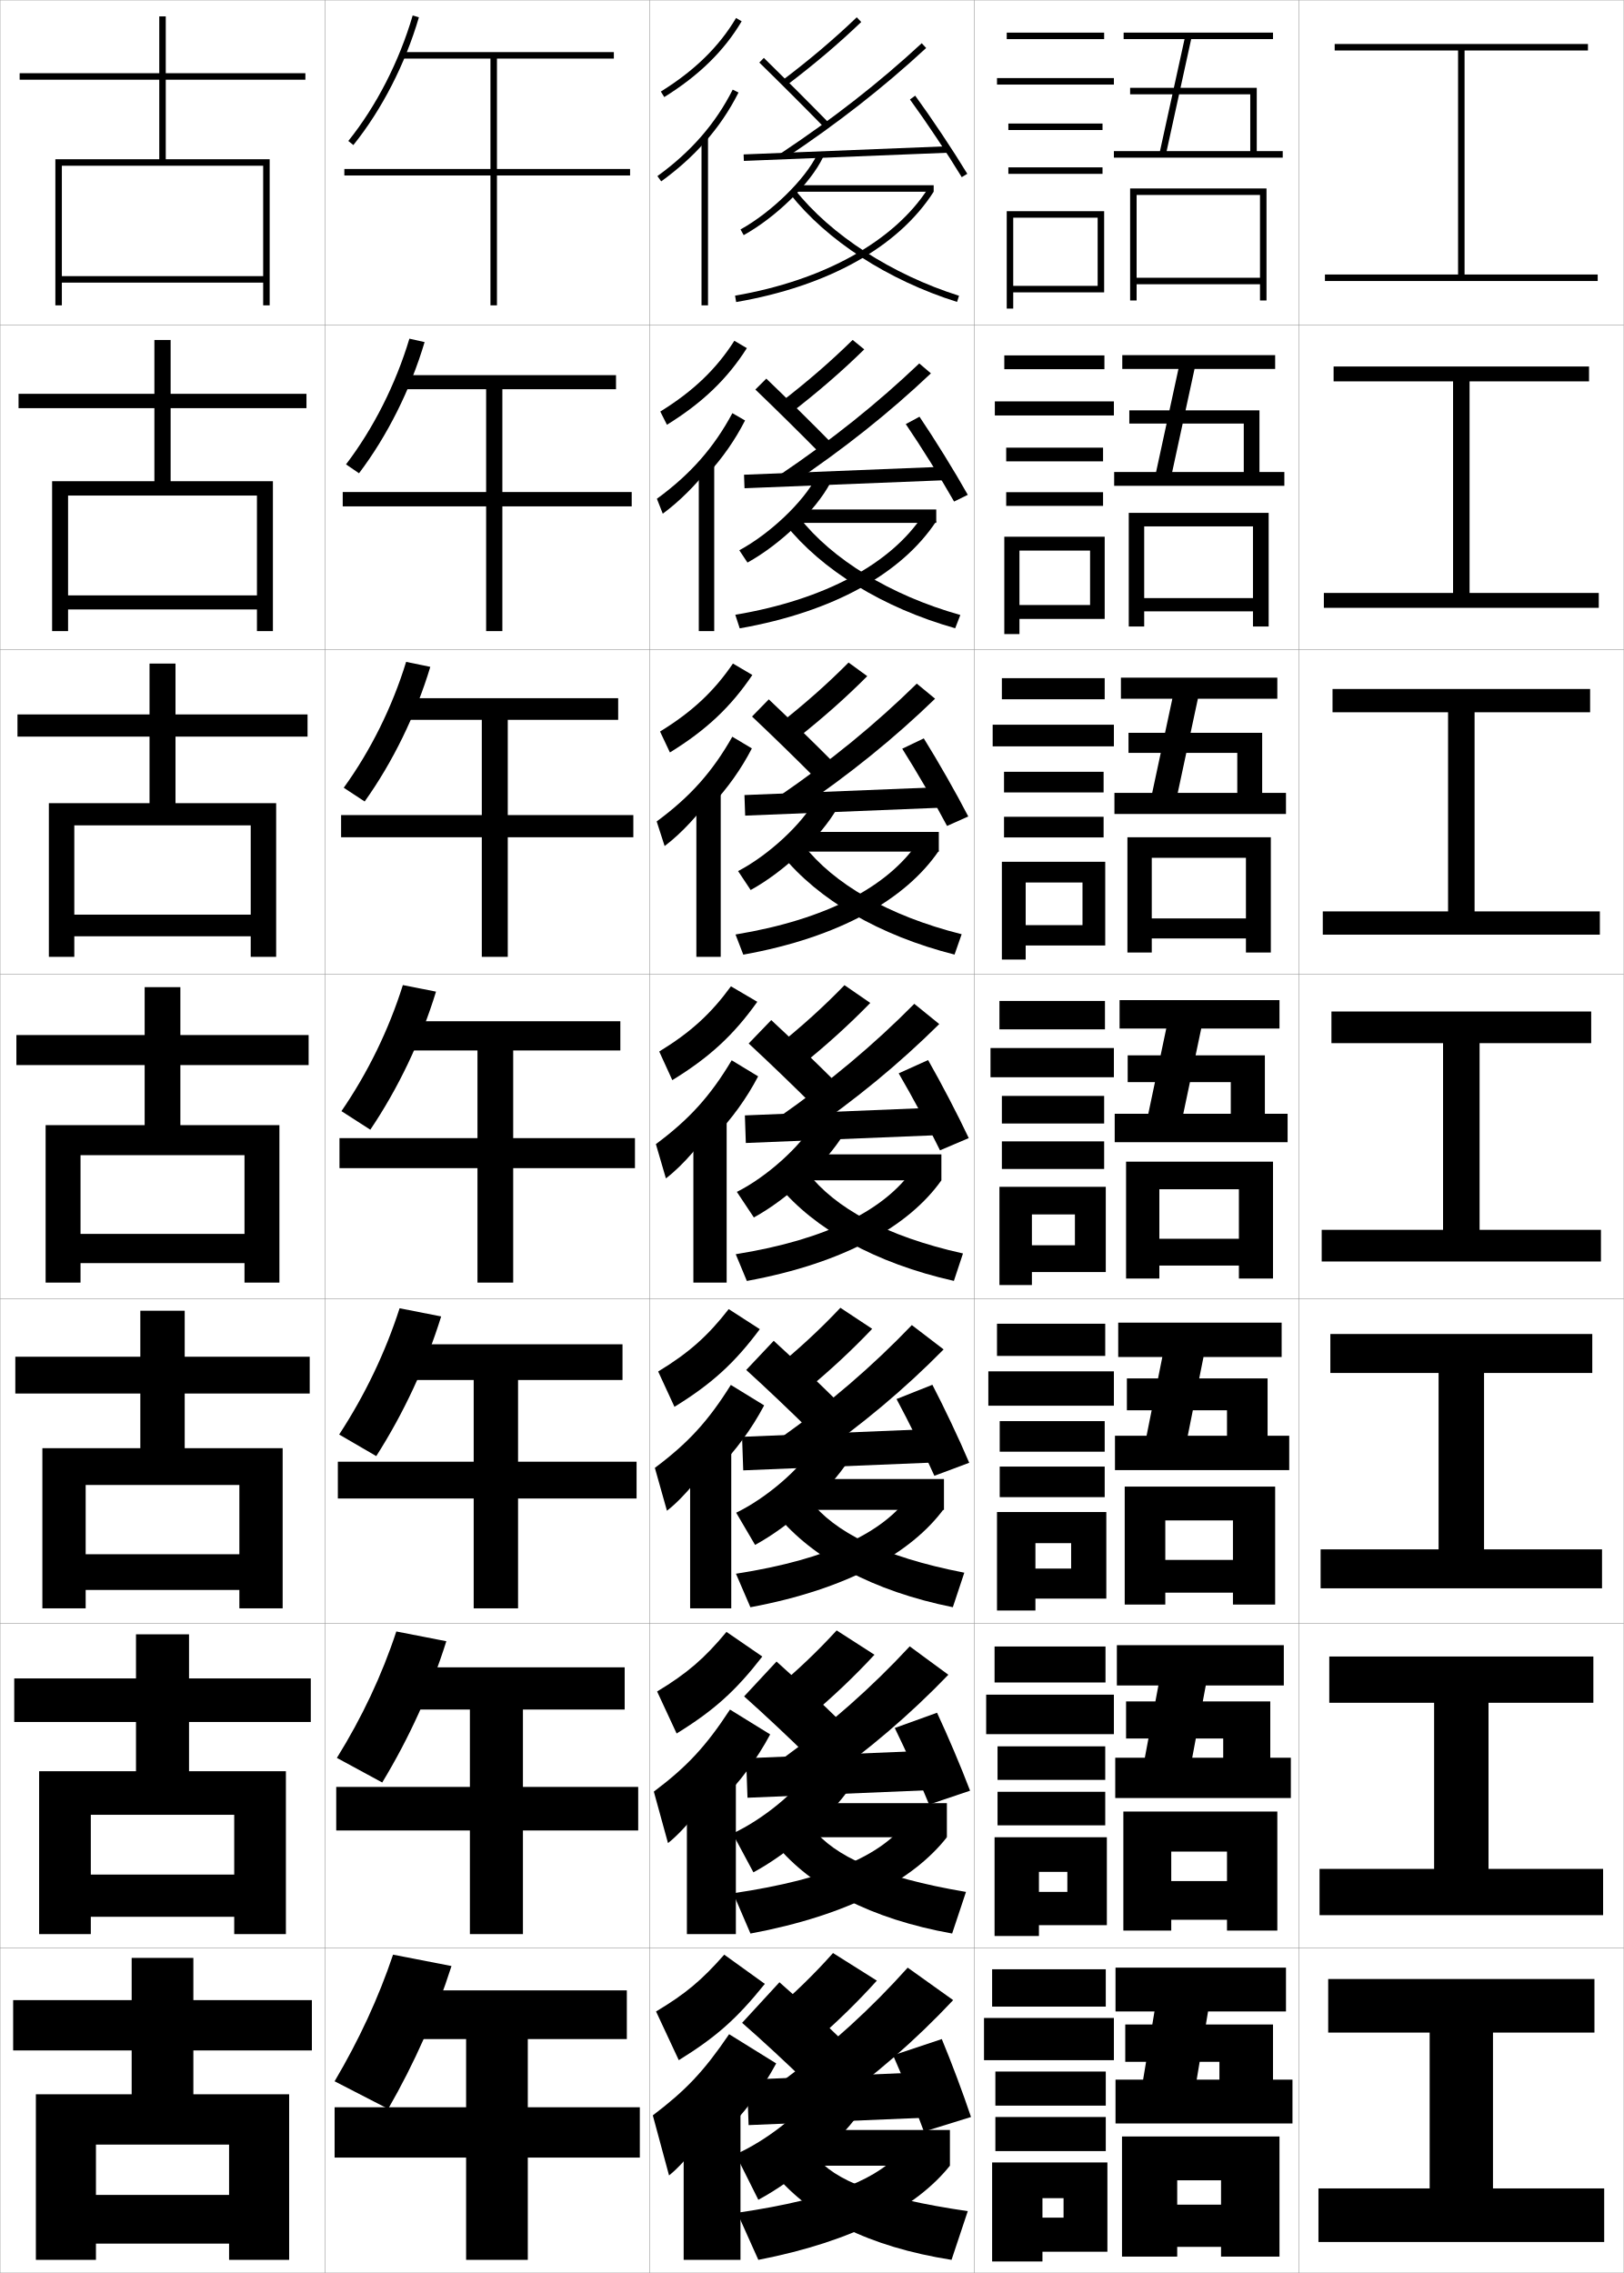
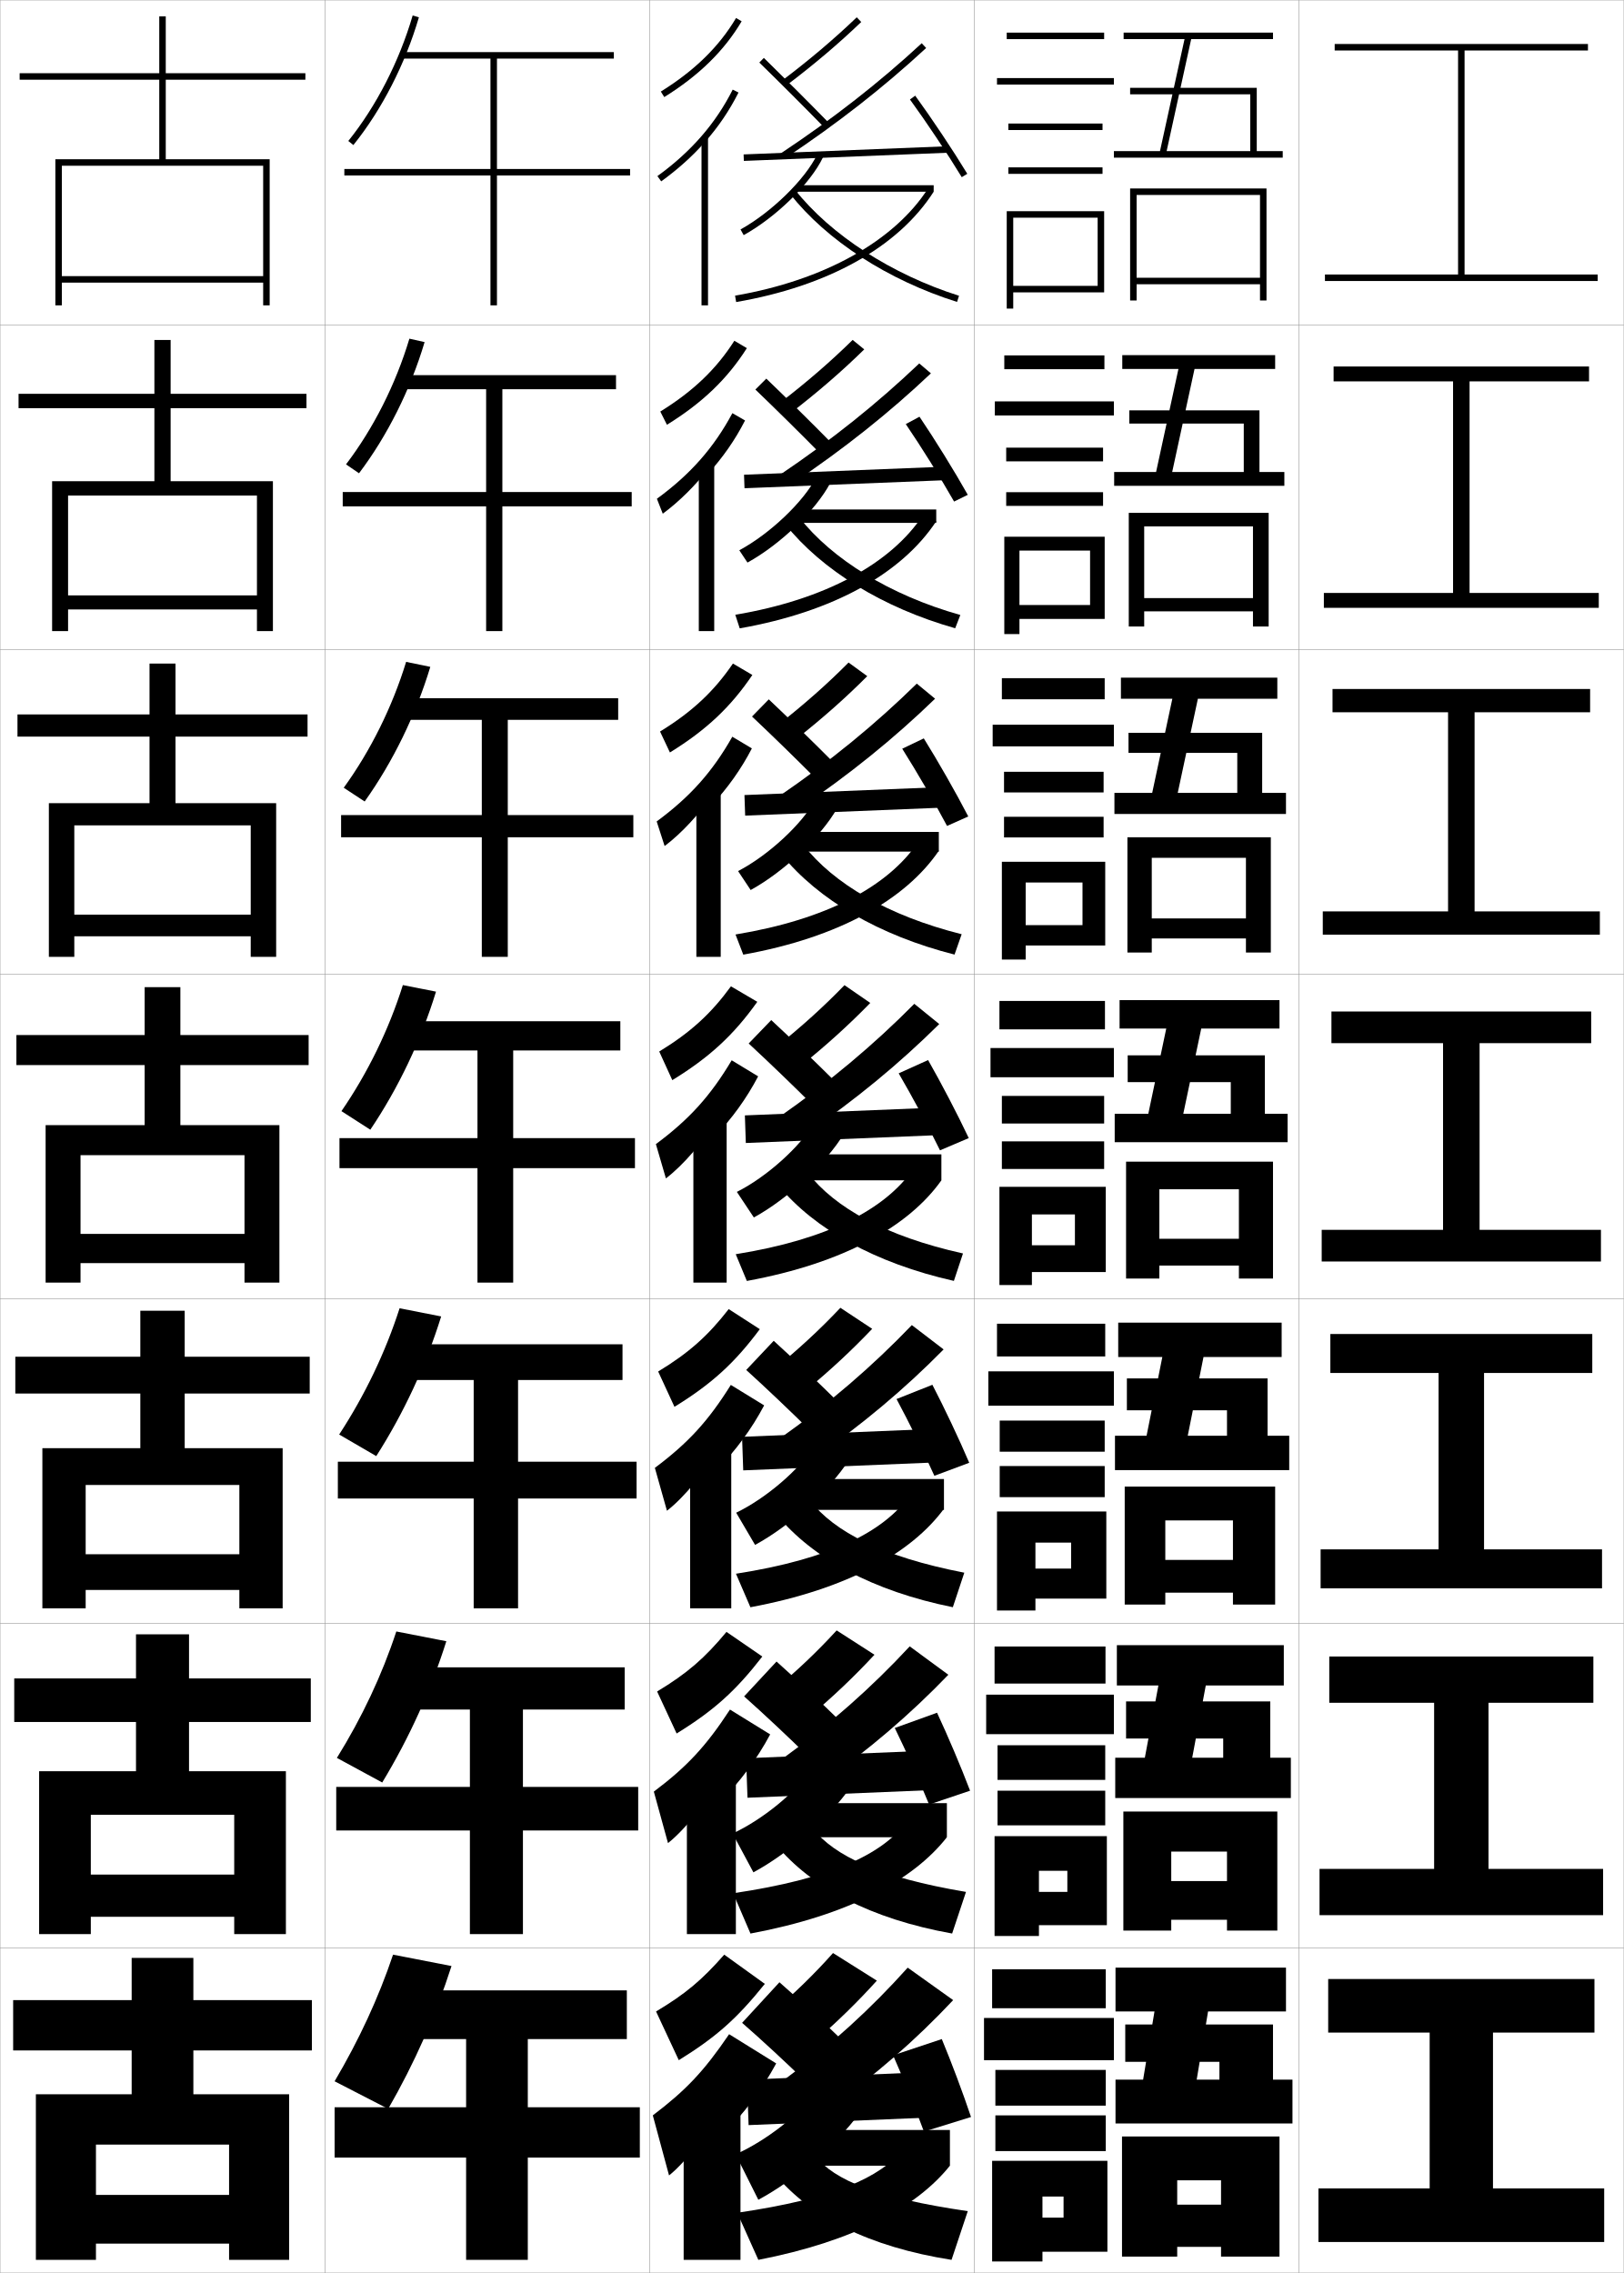
<svg xmlns="http://www.w3.org/2000/svg" width="500.1" height="700.1" viewBox="0 0 500.1 700.1" overflow="visible" enable-background="new 0 0 500.1 700.1" xml:space="preserve">
  <g id="glyphs">
    <g>
      <rect x="0.05" y="0.05" fill="none" stroke="#999999" stroke-width="0.1" width="100" height="100" />
      <rect x="0.05" y="100.05" fill="none" stroke="#999999" stroke-width="0.1" width="100" height="100" />
      <rect x="0.05" y="200.05" fill="none" stroke="#999999" stroke-width="0.1" width="100" height="100" />
      <rect x="0.05" y="300.05" fill="none" stroke="#999999" stroke-width="0.1" width="100" height="100" />
      <rect x="0.05" y="400.05" fill="none" stroke="#999999" stroke-width="0.1" width="100" height="100" />
      <rect x="0.05" y="500.05" fill="none" stroke="#999999" stroke-width="0.1" width="100" height="100" />
      <rect x="0.05" y="600.05" fill="none" stroke="#999999" stroke-width="0.1" width="100" height="100" />
      <rect x="100.05" y="0.05" fill="none" stroke="#999999" stroke-width="0.1" width="100" height="100" />
      <rect x="100.05" y="100.05" fill="none" stroke="#999999" stroke-width="0.1" width="100" height="100" />
      <rect x="100.05" y="200.05" fill="none" stroke="#999999" stroke-width="0.1" width="100" height="100" />
      <rect x="100.05" y="300.05" fill="none" stroke="#999999" stroke-width="0.1" width="100" height="100" />
      <rect x="100.05" y="400.05" fill="none" stroke="#999999" stroke-width="0.1" width="100" height="100" />
      <rect x="100.05" y="500.05" fill="none" stroke="#999999" stroke-width="0.1" width="100" height="100" />
      <rect x="100.05" y="600.05" fill="none" stroke="#999999" stroke-width="0.1" width="100" height="100" />
      <rect x="200.05" y="0.05" fill="none" stroke="#999999" stroke-width="0.1" width="100" height="100" />
      <rect x="200.05" y="100.05" fill="none" stroke="#999999" stroke-width="0.1" width="100" height="100" />
      <rect x="200.05" y="200.05" fill="none" stroke="#999999" stroke-width="0.1" width="100" height="100" />
      <rect x="200.05" y="300.05" fill="none" stroke="#999999" stroke-width="0.1" width="100" height="100" />
      <rect x="200.05" y="400.05" fill="none" stroke="#999999" stroke-width="0.1" width="100" height="100" />
      <rect x="200.05" y="500.05" fill="none" stroke="#999999" stroke-width="0.1" width="100" height="100" />
      <rect x="200.05" y="600.05" fill="none" stroke="#999999" stroke-width="0.1" width="100" height="100" />
      <rect x="300.05" y="0.05" fill="none" stroke="#999999" stroke-width="0.1" width="100" height="100" />
      <rect x="300.05" y="100.05" fill="none" stroke="#999999" stroke-width="0.1" width="100" height="100" />
      <rect x="300.05" y="200.05" fill="none" stroke="#999999" stroke-width="0.1" width="100" height="100" />
      <rect x="300.05" y="300.05" fill="none" stroke="#999999" stroke-width="0.1" width="100" height="100" />
      <rect x="300.05" y="400.05" fill="none" stroke="#999999" stroke-width="0.1" width="100" height="100" />
      <rect x="300.05" y="500.05" fill="none" stroke="#999999" stroke-width="0.1" width="100" height="100" />
      <rect x="300.05" y="600.05" fill="none" stroke="#999999" stroke-width="0.1" width="100" height="100" />
      <rect x="400.05" y="0.05" fill="none" stroke="#999999" stroke-width="0.1" width="100" height="100" />
      <rect x="400.05" y="100.05" fill="none" stroke="#999999" stroke-width="0.1" width="100" height="100" />
      <rect x="400.05" y="200.05" fill="none" stroke="#999999" stroke-width="0.1" width="100" height="100" />
      <rect x="400.05" y="300.05" fill="none" stroke="#999999" stroke-width="0.1" width="100" height="100" />
      <rect x="400.05" y="400.05" fill="none" stroke="#999999" stroke-width="0.1" width="100" height="100" />
      <rect x="400.05" y="500.05" fill="none" stroke="#999999" stroke-width="0.1" width="100" height="100" />
      <rect x="400.05" y="600.05" fill="none" stroke="#999999" stroke-width="0.1" width="100" height="100" />
    </g>
    <g>
      <polygon points="451.05,84.55 451.05,15.55 489.05,15.55 489.05,13.55       411.05,13.55 411.05,15.55 449.05,15.55 449.05,84.55 408.05,84.55       408.05,86.55 492.05,86.55 492.05,84.55 " />
      <polygon points="410.716,112.883 410.716,117.466 447.508,117.466 447.508,182.633       407.716,182.633 407.716,187.216 492.383,187.216 492.383,182.633 452.591,182.633       452.591,117.466 489.383,117.466 489.383,112.883 " />
      <polygon points="410.384,212.216 410.384,219.383 445.967,219.383 445.967,280.716       407.384,280.716 407.384,287.883 492.716,287.883 492.716,280.716 454.134,280.716       454.134,219.383 489.716,219.383 489.716,212.216 " />
      <polygon points="410.05,311.55 410.05,321.3 444.425,321.3 444.425,378.8       407.05,378.8 407.05,388.55 493.05,388.55 493.05,378.8 455.675,378.8       455.675,321.3 490.05,321.3 490.05,311.55 " />
      <polygon points="409.716,410.883 409.716,422.883 443.05,422.883 443.05,477.216       406.716,477.216 406.716,489.216 493.383,489.216 493.383,477.216 457.05,477.216       457.05,422.883 490.383,422.883 490.383,410.883 " />
      <polygon points="409.384,510.217 409.384,524.467 441.675,524.467 441.675,575.633       406.384,575.633 406.384,589.883 493.716,589.883 493.716,575.633 458.425,575.633       458.425,524.467 490.716,524.467 490.716,510.217 " />
      <polygon points="459.8,626.05 491.05,626.05 491.05,609.55 409.05,609.55       409.05,626.05 440.3,626.05 440.3,674.05 406.05,674.05 406.05,690.55       494.05,690.55 494.05,674.05 459.8,674.05 " />
    </g>
    <g>
      <polygon points="81.05,85.05 19.05,85.05 19.05,87.05 81.05,87.05       81.05,94.05 83.05,94.05 83.05,49.05 51.05,49.05 51.05,24.55       94.05,24.55 94.05,22.55 51.05,22.55 51.05,5.05 49.05,5.05       49.05,22.55 6.05,22.55 6.05,24.55 49.05,24.55 49.05,49.05       17.05,49.05 17.05,94.05 19.05,94.05 19.05,51.05 81.05,51.05 " />
      <polygon points="94.383,125.716 94.383,121.299 52.549,121.299 52.549,104.716       47.55,104.716 47.55,121.299 5.716,121.299 5.716,125.716 47.55,125.716       47.55,148.216 16.049,148.216 16.049,194.383 20.966,194.383 20.966,152.633       79.133,152.633 79.133,183.383 20.966,183.383 20.966,187.716 79.133,187.716       79.133,194.383 84.049,194.383 84.049,148.216 52.549,148.216 52.549,125.716 " />
      <polygon points="94.717,226.883 94.717,220.05 54.05,220.05 54.05,204.383       46.05,204.383 46.05,220.05 5.383,220.05 5.383,226.883 46.05,226.883       46.05,247.383 15.05,247.383 15.05,294.716 22.883,294.716 22.883,254.216       77.216,254.216 77.216,281.716 22.883,281.716 22.883,288.383 77.216,288.383       77.216,294.716 85.05,294.716 85.05,247.383 54.05,247.383 54.05,226.883 " />
      <polygon points="75.3,380.05 24.8,380.05 24.8,389.05 75.3,389.05       75.3,395.05 86.05,395.05 86.05,346.55 55.55,346.55 55.55,328.05       95.05,328.05 95.05,318.8 55.55,318.8 55.55,304.05 44.55,304.05       44.55,318.8 5.05,318.8 5.05,328.05 44.55,328.05 44.55,346.55       14.05,346.55 14.05,395.05 24.8,395.05 24.8,355.8 75.3,355.8 " />
      <polygon points="95.383,429.216 95.383,417.883 56.883,417.883 56.883,403.716       43.216,403.716 43.216,417.883 4.716,417.883 4.716,429.216 43.216,429.216       43.216,446.05 13.049,446.05 13.049,495.383 26.383,495.383 26.383,457.383       73.716,457.383 73.716,478.717 26.383,478.717 26.383,489.717 73.716,489.717       73.716,495.383 87.049,495.383 87.049,446.05 56.883,446.05 56.883,429.216 " />
      <polygon points="95.716,530.383 95.716,516.967 58.216,516.967 58.216,503.383       41.883,503.383 41.883,516.967 4.383,516.967 4.383,530.383 41.883,530.383       41.883,545.55 12.05,545.55 12.05,595.717 27.966,595.717 27.966,558.967       72.133,558.967 72.133,577.383 27.966,577.383 27.966,590.383 72.133,590.383       72.133,595.717 88.05,595.717 88.05,545.55 58.216,545.55 58.216,530.383 " />
      <polygon points="11.05,645.05 11.05,696.05 29.55,696.05 29.55,660.55       70.55,660.55 70.55,676.05 29.55,676.05 29.55,691.05 70.55,691.05       70.55,696.05 89.05,696.05 89.05,645.05 59.55,645.05 59.55,631.55       96.05,631.55 96.05,616.05 59.55,616.05 59.55,603.05 40.55,603.05       40.55,616.05 4.05,616.05 4.05,631.55 40.55,631.55 40.55,645.05 " />
    </g>
    <g>
      <rect x="310.05" y="10.05" width="30" height="2" />
      <rect x="307.05" y="24.05" width="36" height="2" />
      <rect x="310.55" y="38.05" width="29" height="2" />
      <rect x="310.55" y="51.55" width="29" height="2" />
      <polygon points="340.05,90.05 340.05,65.05 310.05,65.05 310.05,95.05       312.05,95.05 312.05,67.05 338.05,67.05 338.05,88.05 312.05,88.05       312.05,90.05 " />
    </g>
    <g>
      <g>
        <rect x="309.3" y="109.466" width="30.833" height="4.25" />
        <rect x="306.383" y="123.633" width="36.667" height="4.333" />
        <rect x="309.883" y="137.882" width="29.833" height="4.217" />
        <rect x="309.883" y="151.599" width="29.833" height="4.217" />
        <polygon points="340.216,190.633 340.216,165.316 309.3,165.316 309.3,195.299        313.966,195.299 313.966,169.583 335.716,169.583 335.716,186.349 313.966,186.349        313.966,190.633 " />
      </g>
      <g>
        <rect x="308.55" y="208.883" width="31.666" height="6.5" />
        <rect x="305.716" y="223.216" width="37.334" height="6.667" />
        <rect x="309.216" y="237.716" width="30.667" height="6.358" />
        <rect x="309.216" y="251.574" width="30.667" height="6.359" />
        <polygon points="340.383,291.216 340.383,265.433 308.55,265.433 308.55,295.55        315.883,295.55 315.883,271.816 333.383,271.816 333.383,284.949 315.883,284.949        315.883,291.216 " />
      </g>
      <g>
        <rect x="307.8" y="308.3" width="32.5" height="8.75" />
        <rect x="305.05" y="322.8" width="38" height="9" />
        <rect x="308.55" y="337.55" width="31.5" height="8.5" />
        <rect x="308.55" y="351.55" width="31.5" height="8.5" />
        <polygon points="340.55,391.8 340.55,365.55 307.8,365.55 307.8,395.8        317.8,395.8 317.8,374.05 331.05,374.05 331.05,383.55 317.8,383.55        317.8,391.8 " />
      </g>
      <g>
-         <rect x="307.05" y="407.716" width="33.333" height="9.917" />
+         <rect x="307.05" y="407.716" width="33.333" height="10.084" />
        <rect x="304.383" y="422.383" width="38.667" height="10.583" />
-         <rect x="307.884" y="437.716" width="32.333" height="9.417" />
-         <rect x="307.884" y="451.716" width="32.333" height="9.417" />
-         <polygon points="340.717,492.383 340.717,465.716 307.05,465.716 307.05,496.05        318.883,496.05 318.883,475.3 329.884,475.3 329.884,483.133 318.883,483.133        318.883,492.383 " />
-       </g>
-       <g>
-         <rect x="306.3" y="507.133" width="34.166" height="11.083" />
+         <rect x="307.884" y="437.55" width="32.333" height="9.583" />
+         <rect x="307.884" y="451.55" width="32.333" height="9.583" />
+         <polygon points="340.717,492.383 340.717,465.55 307.05,465.55 307.05,496.05        318.883,496.05 318.883,475.134 329.884,475.134 329.884,483.133 318.883,483.133        318.883,492.383 " />
+       </g>
+       <g>
+         <rect x="306.3" y="507.133" width="34.166" height="11.416" />
        <rect x="303.716" y="521.966" width="39.334" height="12.167" />
-         <rect x="307.217" y="537.883" width="33.167" height="10.333" />
-         <rect x="307.217" y="551.883" width="33.167" height="10.333" />
-         <polygon points="340.884,592.966 340.884,565.883 306.3,565.883 306.3,596.3        319.966,596.3 319.966,576.55 328.717,576.55 328.717,582.716 319.966,582.716        319.966,592.966 " />
-       </g>
-     </g>
-     <g>
-       <rect x="305.55" y="606.55" width="35" height="11.5" />
+         <rect x="307.217" y="537.55" width="33.167" height="10.666" />
+         <rect x="307.217" y="551.55" width="33.167" height="10.666" />
+         <polygon points="340.884,592.966 340.884,565.55 306.3,565.55 306.3,596.3        319.966,596.3 319.966,576.217 328.717,576.217 328.717,582.716 319.966,582.716        319.966,592.966 " />
+       </g>
+     </g>
+     <g>
+       <rect x="305.55" y="606.55" width="35" height="12" />
      <rect x="303.05" y="621.55" width="40" height="13" />
-       <rect x="306.55" y="638.05" width="34" height="10.5" />
-       <rect x="306.55" y="652.05" width="34" height="10.5" />
-       <polygon points="341.05,693.55 341.05,666.05 305.55,666.05 305.55,696.55       321.05,696.55 321.05,677.05 327.55,677.05 327.55,683.05 321.05,683.05       321.05,693.55 " />
+       <rect x="306.55" y="637.55" width="34" height="11" />
+       <rect x="306.55" y="651.55" width="34" height="11" />
+       <polygon points="341.05,693.55 341.05,665.55 305.55,665.55 305.55,696.55       321.05,696.55 321.05,676.55 327.55,676.55 327.55,683.05 321.05,683.05       321.05,693.55 " />
    </g>
    <g>
      <polygon points="343.55,640.55 343.55,654.05 398.05,654.05 398.05,640.55       392.05,640.55 392.05,623.55 346.55,623.55 346.55,635.05 375.55,635.05       375.55,640.55 368.55,640.55 372.05,619.55 396.05,619.55 396.05,606.05       343.55,606.05 343.55,619.55 355.55,619.55 352.05,640.55 " />
      <polygon points="376.05,679.05 362.55,679.05 362.55,692.05 376.05,692.05       376.05,695.05 394.05,695.05 394.05,658.05 345.55,658.05 345.55,695.05       362.55,695.05 362.55,671.55 376.05,671.55 " />
    </g>
    <g>
      <polygon points="343.466,541.383 352.583,541.383 356.759,519.133 343.966,519.133       343.966,506.716 395.383,506.716 395.383,519.133 371.351,519.133 367.174,541.383       376.716,541.383 376.716,535.467 346.8,535.467 346.8,524.05 391.216,524.05       391.216,541.383 397.55,541.383 397.55,553.8 343.466,553.8 " />
      <polygon points="377.883,579.383 360.716,579.383 360.716,591.3 377.883,591.3       377.883,594.633 393.383,594.633 393.383,557.966 345.966,557.966 345.966,594.633       360.716,594.633 360.716,570.3 377.883,570.3 " />
    </g>
    <g>
      <polygon points="343.383,442.216 353.115,442.216 357.968,417.966 344.383,417.966       344.383,407.383 394.716,407.383 394.716,417.966 370.65,417.966 365.798,442.216       377.883,442.216 377.883,434.384 347.05,434.384 347.05,424.55 390.383,424.55       390.383,442.216 397.05,442.216 397.05,452.8 343.383,452.8 " />
      <polygon points="379.716,480.466 358.883,480.466 358.883,490.55 379.716,490.55       379.716,494.216 392.716,494.216 392.716,457.883 346.383,457.883 346.383,494.216       358.883,494.216 358.883,468.3 379.716,468.3 " />
    </g>
    <g>
      <path d="M119.55,649.55l-16.5-8.5c7.485-12.678,13.502-25.62,18-39l18,3.5      C134.263,620.538,127.668,635.43,119.55,649.55z" />
      <polygon points="197.05,649.05 162.55,649.05 162.55,628.05 193.05,628.05       193.05,613.05 124.05,613.05 124.05,628.05 143.55,628.05 143.55,649.05       103.05,649.05 103.05,664.55 143.55,664.55 143.55,696.05 162.55,696.05       162.55,664.55 197.05,664.55 " />
    </g>
    <g>
      <path d="M117.715,549.019l-13.963-7.572c7.675-12.354,13.862-25.427,18.304-38.943      l15.404,3.008C132.735,520.508,126,535.346,117.715,549.019z" />
      <polygon points="196.549,550.383 161.049,550.383 161.049,526.55 192.383,526.55       192.383,513.55 123.966,513.55 123.966,526.55 144.716,526.55 144.716,550.383       103.55,550.383 103.55,563.8 144.716,563.8 144.716,595.716 161.049,595.716       161.049,563.8 196.549,563.8 " />
    </g>
    <g>
      <path d="M115.881,448.488l-11.427-6.646c7.865-12.028,14.223-25.233,18.609-38.886      l12.807,2.517C131.209,420.479,124.332,435.263,115.881,448.488z" />
      <polygon points="196.05,450.217 159.55,450.217 159.55,425.05 191.717,425.05       191.717,414.05 123.883,414.05 123.883,425.05 145.883,425.05 145.883,450.217       104.05,450.217 104.05,461.55 145.883,461.55 145.883,495.383 159.55,495.383       159.55,461.55 196.05,461.55 " />
    </g>
    <g>
      <g>
        <path d="M107.271,43.423l1.559,1.254c8.782-10.93,15.948-24.902,20.181-39.346       l-1.92-0.562C122.931,18.966,115.892,32.694,107.271,43.423z" />
        <polygon points="194.05,52.05 153.05,52.05 153.05,18.05 189.05,18.05        189.05,16.05 123.55,16.05 123.55,18.05 151.05,18.05 151.05,52.05        106.05,52.05 106.05,54.05 151.05,54.05 151.05,94.05 153.05,94.05        153.05,54.05 194.05,54.05 " />
      </g>
      <g>
        <path d="M110.567,145.771l-4.002-2.743c8.432-11.054,15.301-24.651,19.517-38.712       l4.684,1.05C126.412,119.999,119.295,134.224,110.567,145.771z" />
        <polygon points="194.549,151.549 154.716,151.549 154.716,119.883 189.716,119.883        189.716,115.549 123.633,115.549 123.633,119.883 149.716,119.883 149.716,151.549        105.55,151.549 105.55,155.966 149.716,155.966 149.716,194.383 154.716,194.383        154.716,155.966 194.549,155.966 " />
      </g>
      <g>
        <path d="M112.307,246.864l-6.446-4.231c8.244-11.379,14.942-24.846,19.215-38.771       l7.447,1.537C128.047,220.225,120.979,234.702,112.307,246.864z" />
        <polygon points="195.05,251.05 156.383,251.05 156.383,221.716 190.383,221.716        190.383,215.05 123.716,215.05 123.716,221.716 148.383,221.716 148.383,251.05        105.05,251.05 105.05,257.883 148.383,257.883 148.383,294.716 156.383,294.716        156.383,257.883 195.05,257.883 " />
      </g>
      <g>
        <path d="M114.046,347.958l-8.89-5.72c8.055-11.704,14.583-25.04,18.913-38.829       l10.211,2.024C129.682,320.449,122.663,335.179,114.046,347.958z" />
        <polygon points="195.55,350.55 158.05,350.55 158.05,323.55 191.05,323.55        191.05,314.55 123.8,314.55 123.8,323.55 147.05,323.55 147.05,350.55        104.55,350.55 104.55,359.8 147.05,359.8 147.05,395.05 158.05,395.05        158.05,359.8 195.55,359.8 " />
      </g>
    </g>
    <g>
      <g>
        <path d="M203.522,28.2l1.055,1.699c10.664-6.62,18.46-14.255,23.833-23.341       l-1.721-1.018C221.483,14.343,213.905,21.755,203.522,28.2z" />
        <path d="M217.05,43.817c4.146-4.678,7.594-9.758,10.394-15.318l-1.787-0.898       c-5.251,10.43-12.837,19.144-23.192,26.639l1.172,1.621       C208.75,52.159,213.2,48.161,217.05,43.817L217.05,43.817z" />
        <rect x="216.05" y="42.05" width="2" height="52" />
      </g>
      <g>
        <path d="M205.402,130.831c10.948-6.771,18.6-14.138,24.613-23.604l-3.853-2.268       c-5.501,8.654-12.643,15.523-22.806,21.799L205.402,130.831z" />
        <path d="M217.963,146.022c4.643-5.074,8.443-10.548,11.495-16.515l-3.906-2.249       c-5.677,10.605-12.916,18.831-23.244,26.366l1.81,4.601       c5.214-3.841,10.245-8.958,13.845-13.62V146.022z" />
        <rect x="215.213" y="142.466" width="4.75" height="51.917" />
      </g>
      <g>
        <path d="M206.316,231.762c11.231-6.921,18.739-14.02,25.393-23.866l-5.984-3.519       c-5.796,8.507-12.5,14.832-22.445,20.939L206.316,231.762z" />
        <path d="M218.964,248.228c5.141-5.47,9.292-11.339,12.596-17.712l-6.025-3.599       c-6.104,10.781-12.994,18.518-23.294,26.092l2.448,7.581       c5.313-3.98,10.925-10.218,14.276-15.195V248.228z" />
        <rect x="214.464" y="242.883" width="7.5" height="51.833" />
      </g>
      <g>
        <path d="M207.055,332.693c11.516-7.071,18.879-13.902,26.173-24.129l-8.116-4.769       c-6.092,8.359-12.358,14.141-22.084,20.079L207.055,332.693z" />
        <path d="M219.791,350.434c5.639-5.866,10.141-12.13,13.697-18.909l-8.145-4.949       c-6.53,10.957-13.073,18.205-23.346,25.819l3.086,10.561       c5.412-4.12,11.604-11.478,14.707-16.771V350.434z" />
        <rect x="213.541" y="343.3" width="10.25" height="51.75" />
      </g>
      <g>
        <path d="M207.719,433.312c11.504-7.083,18.534-13.513,26.282-23.919l-9.578-6.179       c-6.386,8.212-12.216,13.449-21.723,19.219L207.719,433.312z" />
        <path d="M220.543,452.973c6.137-6.263,10.99-12.921,14.798-20.106l-10.263-6.3       c-6.957,11.133-13.153,17.893-23.397,25.546l3.724,13.208       c5.512-4.261,12.285-12.737,15.138-18.349V452.973z" />
        <rect x="212.543" y="444.383" width="12.667" height="51" />
      </g>
      <g>
        <path d="M208.385,533.931c11.492-7.096,18.189-13.124,26.391-23.709l-11.039-7.59       c-6.681,8.064-12.074,12.759-21.361,18.359L208.385,533.931z" />
        <path d="M221.297,555.511c6.635-6.657,11.838-13.711,15.899-21.303l-12.382-7.649       c-7.384,11.309-13.231,17.579-23.449,25.272l4.362,15.854       c5.611-4.399,12.964-13.996,15.569-19.924V555.511z" />
        <rect x="211.547" y="545.467" width="15.083" height="50.25" />
      </g>
      <g>
        <path d="M209.05,634.55c11.48-7.108,17.844-12.735,26.5-23.5l-12.5-9       c-6.976,7.917-11.932,12.067-21,17.5L209.05,634.55z" />
        <path d="M222.05,658.05c7.133-7.054,12.687-14.502,17-22.5l-14.5-9       c-7.811,11.485-13.311,17.267-23.5,25l5,18.5c5.711-4.54,13.645-15.256,16-21.5V658.05z       " />
        <rect x="210.55" y="646.55" width="17.5" height="49.5" />
      </g>
    </g>
    <g>
      <path d="M237.55,620.05l13,9c7.085-6.088,13.518-12.376,19.5-19l-13.5-8.5      C250.725,608.093,244.567,614.083,237.55,620.05z" />
      <path d="M228.55,623.05c5.799,5.032,14.086,12.724,20,18.5l11.5-12.5      c-6.078-5.919-14.07-13.301-20-18.5L228.55,623.05z" />
      <path d="M241.55,640.55l13.5,9c14.453-10.302,26.971-21.207,38.5-33.5l-14-10      C268.219,618.698,255.881,629.965,241.55,640.55z" />
      <polygon points="290.05,652.05 230.55,654.55 230.05,640.55 289.55,638.05 " />
      <path d="M275.05,633.05c3.148,7.116,6.863,16.312,9.5,23.5l14.5-4.5      c-2.472-7.377-6.045-16.902-9-24L275.05,633.05z" />
      <path d="M226.55,663.55l7,14c11.515-6.194,24.196-17.169,31-26.5l-14-6      C246.179,651.277,235.962,659.346,226.55,663.55z" />
      <rect x="246.05" y="656.05" width="46.5" height="11" />
      <path d="M278.05,662.05c-7.01,8.646-21.034,15.105-51,19.5l6.5,14.5      c29.307-5.673,48.759-16.175,59-29L278.05,662.05z" />
      <path d="M251.05,664.05c6,7.487,18.841,12.89,47,17l-5,15      c-25.534-4.013-43.524-13.25-54.5-26.5L251.05,664.05z" />
    </g>
    <g>
      <path d="M238.017,520.834l11.201,7.932c7.332-6.152,13.95-12.46,20.098-19.096      l-11.647-7.491C251.661,508.738,245.281,514.789,238.017,520.834z" />
      <path d="M229.168,522.502c5.896,5.233,14.079,12.919,19.998,18.747l9.988-10.732      c-6.057-5.949-13.995-13.379-20.002-18.753L229.168,522.502z" />
      <path d="M240.869,541.779l11.841,7.659c14.742-10.377,27.552-21.324,39.354-33.6      l-11.894-8.745C268.425,519.758,255.646,531.087,240.869,541.779z" />
      <polygon points="290.291,551.216 230.208,553.717 229.778,541.55 289.861,539.05 " />
      <path d="M275.566,532.23c3.473,7.097,7.637,16.362,10.575,23.572l12.618-4.257      c-2.806-7.374-6.858-16.924-10.174-24.011L275.566,532.23z" />
      <path d="M225.621,564.737l6.412,11.958c11.177-6.041,23.532-17.012,29.901-26.24      l-12.383-5.145C245.246,551.876,234.968,560.397,225.621,564.737z" />
      <rect x="245.785" y="555.383" width="45.833" height="10.5" />
      <path d="M225.794,583.136l5.332,12.411c30.177-5.622,50.162-16.453,60.491-29.664      l-12.549-4.513C271.366,571.294,255.82,578.687,225.794,583.136z" />
      <path d="M250.24,563.113c6.769,8.558,20.512,15.095,47.261,19.61l-4.267,12.817      c-25.104-4.494-43.344-14.157-54.351-27.472L250.24,563.113z" />
    </g>
    <g>
      <path d="M238.515,421.617l9.402,6.865c7.577-6.219,14.382-12.545,20.696-19.191      l-9.794-6.482C252.629,409.385,246.026,415.496,238.515,421.617z" />
      <path d="M229.817,421.955c5.994,5.434,14.072,13.113,19.995,18.994l8.476-8.966      c-6.035-5.979-13.92-13.457-20.004-19.005L229.817,421.955z" />
      <path d="M240.218,443.009l10.184,6.318c15.031-10.452,28.131-21.44,40.208-33.699      l-9.786-7.489C268.662,420.817,255.441,432.21,240.218,443.009z" />
      <polygon points="289.562,450.383 228.897,452.883 228.538,442.55 289.203,440.05 " />
      <path d="M276.113,430.912c3.797,7.077,8.41,16.413,11.651,23.644l10.736-4.013      c-3.14-7.371-7.672-16.945-11.349-24.022L276.113,430.912z" />
      <path d="M226.722,465.924l5.823,9.917c10.839-5.887,22.868-16.854,28.803-25.98      l-10.766-4.289C246.343,452.474,236.004,461.45,226.722,465.924z" />
      <rect x="245.55" y="455.55" width="45.166" height="9.5" />
      <path d="M226.66,484.721l4.447,10.323c29.865-5.571,49.596-16.73,59.609-30.328      l-10.598-4.026C272.025,471.893,255.568,480.219,226.66,484.721z" />
      <path d="M249.462,462.177c7.537,9.629,22.182,17.301,47.521,22.222l-3.534,10.635      c-24.675-4.976-43.163-15.064-54.2-28.443L249.462,462.177z" />
    </g>
    <g>
      <path d="M228.064,70.676l0.971,1.748c10.024-5.569,20.521-15.86,24.415-23.939      l-1.801-0.869C247.973,55.241,237.612,65.37,228.064,70.676z" />
      <path d="M240.946,24.753l1.207,1.594c8.561-6.479,16.113-12.882,23.089-19.575      l-1.385-1.443C256.938,11.968,249.444,18.321,240.946,24.753z" />
      <path d="M233.852,19.266C240.236,25.5,247.894,33.156,253.834,39.248l1.432-1.396      c-5.951-6.103-13.621-13.772-20.018-20.018L233.852,19.266z" />
      <path d="M240.496,47.217l1.107,1.666c16.188-10.754,30.458-21.907,43.626-34.099      l-1.359-1.469C270.782,25.435,256.594,36.522,240.496,47.217z" />
      <rect x="259.55" y="15.775" transform="matrix(-0.040046 -0.9991978 0.9991978 -0.040046 223.7219 309.5348)" width="2" height="63.05" />
      <path d="M280.241,30.638c5.093,6.998,11.504,16.615,15.954,23.932l1.709-1.039      c-4.476-7.359-10.925-17.032-16.046-24.068L280.241,30.638z" />
      <rect x="245.05" y="57.05" width="42.5" height="2" />
      <path d="M226.38,91.064l0.34,1.971c28.331-4.885,49.933-16.953,60.83-33.985      l-1.686-1.078C275.428,74.285,253.747,86.346,226.38,91.064z" />
      <path d="M243.265,59.669c11.36,14.426,30.125,26.576,51.483,33.334l0.604-1.906      c-20.677-6.543-39.562-18.754-50.517-32.666L243.265,59.669z" />
    </g>
    <g>
      <g>
        <path d="M240.338,123.969l3.339,3.12c8.313-6.413,15.68-12.797,22.49-19.479       l-3.571-2.911C255.86,111.322,248.589,117.615,240.338,123.969z" />
        <path d="M232.634,119.979c6.287,6.035,14.05,13.697,19.985,19.736l3.401-3.331       c-5.971-6.072-13.695-13.693-20.014-19.765L232.634,119.979z" />
        <path d="M240.223,146.224l3.705,2.77c15.897-10.678,29.875-21.79,42.77-33.999       l-3.591-3.057C270.19,124.249,256.178,135.458,240.223,146.224z" />
        <polygon points="291.707,147.882 229.292,150.382 229.142,146.217 291.558,143.717 " />
        <path d="M278.958,130.624c4.77,7.017,10.73,16.564,14.879,23.859l4.216-2.074       c-4.142-7.362-10.112-17.011-14.872-24.057L278.958,130.624z" />
        <path d="M227.688,169.488l2.517,3.79c10.184-5.624,21.082-16.139,25.511-24.533       l-4.375-1.724C247.499,154.519,237.125,164.415,227.688,169.488z" />
        <rect x="245.175" y="156.924" width="43.166" height="4.125" />
        <path d="M226.45,189.354l1.367,4.184c28.935-5.097,49.959-16.971,60.524-32.988       l-4.006-2.023C274.499,173.562,254.153,184.689,226.45,189.354z" />
        <path d="M246.154,159.367c10.072,12.841,27.843,23.917,49.605,30.055l-1.586,4.088       c-22.32-6.324-41.077-17.929-52.339-32.028L246.154,159.367z" />
      </g>
      <g>
        <path d="M239.73,223.185l5.471,4.458c8.069-6.349,15.249-12.713,21.893-19.383       l-5.757-4.192C254.783,210.676,247.734,216.908,239.73,223.185z" />
        <path d="M231.604,220.693c6.189,5.834,14.058,13.502,19.988,19.489l5.184-5.265       c-5.992-6.041-13.771-13.614-20.011-19.511L231.604,220.693z" />
        <path d="M239.95,245.231l6.115,3.874c15.608-10.603,29.294-21.673,41.916-33.898       l-5.635-4.646C269.601,223.062,255.763,234.396,239.95,245.231z" />
        <polygon points="291.325,248.716 229.493,251.216 229.273,244.883 291.106,242.383 " />
        <path d="M277.864,230.609c4.445,7.037,9.957,16.513,13.803,23.787l6.535-2.921       c-3.808-7.365-9.299-16.989-13.697-24.045L277.864,230.609z" />
        <path d="M227.31,268.3l3.875,5.833c10.343-5.678,21.644-16.418,26.609-25.127       l-6.763-2.579C247.024,253.796,236.637,263.459,227.31,268.3z" />
        <rect x="245.3" y="256.237" width="43.833" height="6.062" />
        <path d="M226.52,287.831l2.393,6.209c29.541-5.309,49.987-16.99,60.22-31.99       l-6.326-2.781C273.571,273.026,254.562,283.22,226.52,287.831z" />
        <path d="M247.473,260.304c9.19,11.77,25.849,21.711,48.694,27.443l-2.193,6.271       c-23.283-5.892-42.031-16.951-53.195-30.722L247.473,260.304z" />
      </g>
      <g>
        <path d="M239.122,322.401l7.604,5.797c7.824-6.283,14.816-12.629,21.295-19.287       l-7.941-5.473C253.706,310.03,246.88,316.202,239.122,322.401z" />
        <path d="M230.575,321.407c6.092,5.635,14.064,13.309,19.992,19.242l6.965-7.199       c-6.014-6.01-13.846-13.535-20.008-19.258L230.575,321.407z" />
        <path d="M239.677,344.238l8.525,4.978c15.32-10.527,28.713-21.557,41.062-33.799       l-7.68-6.234C269.01,321.877,255.348,333.332,239.677,344.238z" />
        <polygon points="290.944,349.55 229.694,352.05 229.405,343.55 290.655,341.05 " />
        <path d="M276.771,330.595c4.121,7.057,9.184,16.463,12.727,23.715l8.855-3.77       c-3.475-7.367-8.486-16.967-12.523-24.033L276.771,330.595z" />
        <path d="M226.933,367.112l5.234,7.875c10.502-5.732,22.205-16.697,27.707-25.721       l-9.15-3.434C246.55,353.073,236.149,362.503,226.933,367.112z" />
        <rect x="245.425" y="355.55" width="44.5" height="8" />
        <path d="M226.589,386.308l3.42,8.234c30.146-5.521,50.016-17.008,59.916-30.992       l-8.646-3.539C272.644,372.491,254.97,381.751,226.589,386.308z" />
        <path d="M248.792,361.241c8.308,10.699,23.854,19.506,47.783,24.832l-2.801,8.453       c-24.245-5.458-42.984-15.972-54.052-29.416L248.792,361.241z" />
      </g>
    </g>
    <g>
      <g>
        <polygon points="343.3,343.05 353.648,343.05 359.177,316.8 344.8,316.8        344.8,308.05 394.05,308.05 394.05,316.8 369.951,316.8 364.423,343.05        379.05,343.05 379.05,333.3 347.3,333.3 347.3,325.05 389.55,325.05        389.55,343.05 396.55,343.05 396.55,351.8 343.3,351.8 " />
        <polygon points="381.55,381.55 357.05,381.55 357.05,389.8 381.55,389.8        381.55,393.8 392.05,393.8 392.05,357.8 346.8,357.8 346.8,393.8        357.05,393.8 357.05,366.3 381.55,366.3 " />
      </g>
      <g>
        <polygon points="362.712,244.216 381.05,244.216 381.05,231.883 347.55,231.883        347.55,225.716 388.717,225.716 388.717,244.216 396.05,244.216 396.05,250.716        343.216,250.716 343.216,244.216 354.847,244.216 361.054,215.216 345.216,215.216        345.216,208.716 393.383,208.716 393.383,215.216 368.919,215.216 " />
        <polygon points="383.716,282.883 354.716,282.883 354.716,289.05 383.716,289.05        383.716,293.383 391.383,293.383 391.383,257.883 347.217,257.883 347.217,293.383        354.716,293.383 354.716,264.216 383.716,264.216 " />
      </g>
      <g>
        <polygon points="361.002,145.383 383.05,145.383 383.05,130.466 347.8,130.466        347.8,126.383 387.883,126.383 387.883,145.383 395.55,145.383 395.55,149.633        343.133,149.633 343.133,145.383 356.046,145.383 362.931,113.633 345.633,113.633        345.633,109.383 392.717,109.383 392.717,113.633 367.887,113.633 " />
        <polygon points="385.883,184.217 352.383,184.217 352.383,188.3 385.883,188.3        385.883,192.966 390.717,192.966 390.717,157.966 347.633,157.966 347.633,192.966        352.383,192.966 352.383,162.133 385.883,162.133 " />
      </g>
      <g>
        <polygon points="359.292,46.55 366.854,12.05 392.05,12.05 392.05,10.05        346.05,10.05 346.05,12.05 364.808,12.05 357.245,46.55 343.05,46.55        343.05,48.55 395.05,48.55 395.05,46.55 387.05,46.55 387.05,27.05        348.05,27.05 348.05,29.05 385.05,29.05 385.05,46.55 " />
        <polygon points="388.05,85.55 350.05,85.55 350.05,87.55 388.05,87.55        388.05,92.55 390.05,92.55 390.05,58.05 348.05,58.05 348.05,92.55        350.05,92.55 350.05,60.05 388.05,60.05 " />
      </g>
    </g>
  </g>
</svg>
